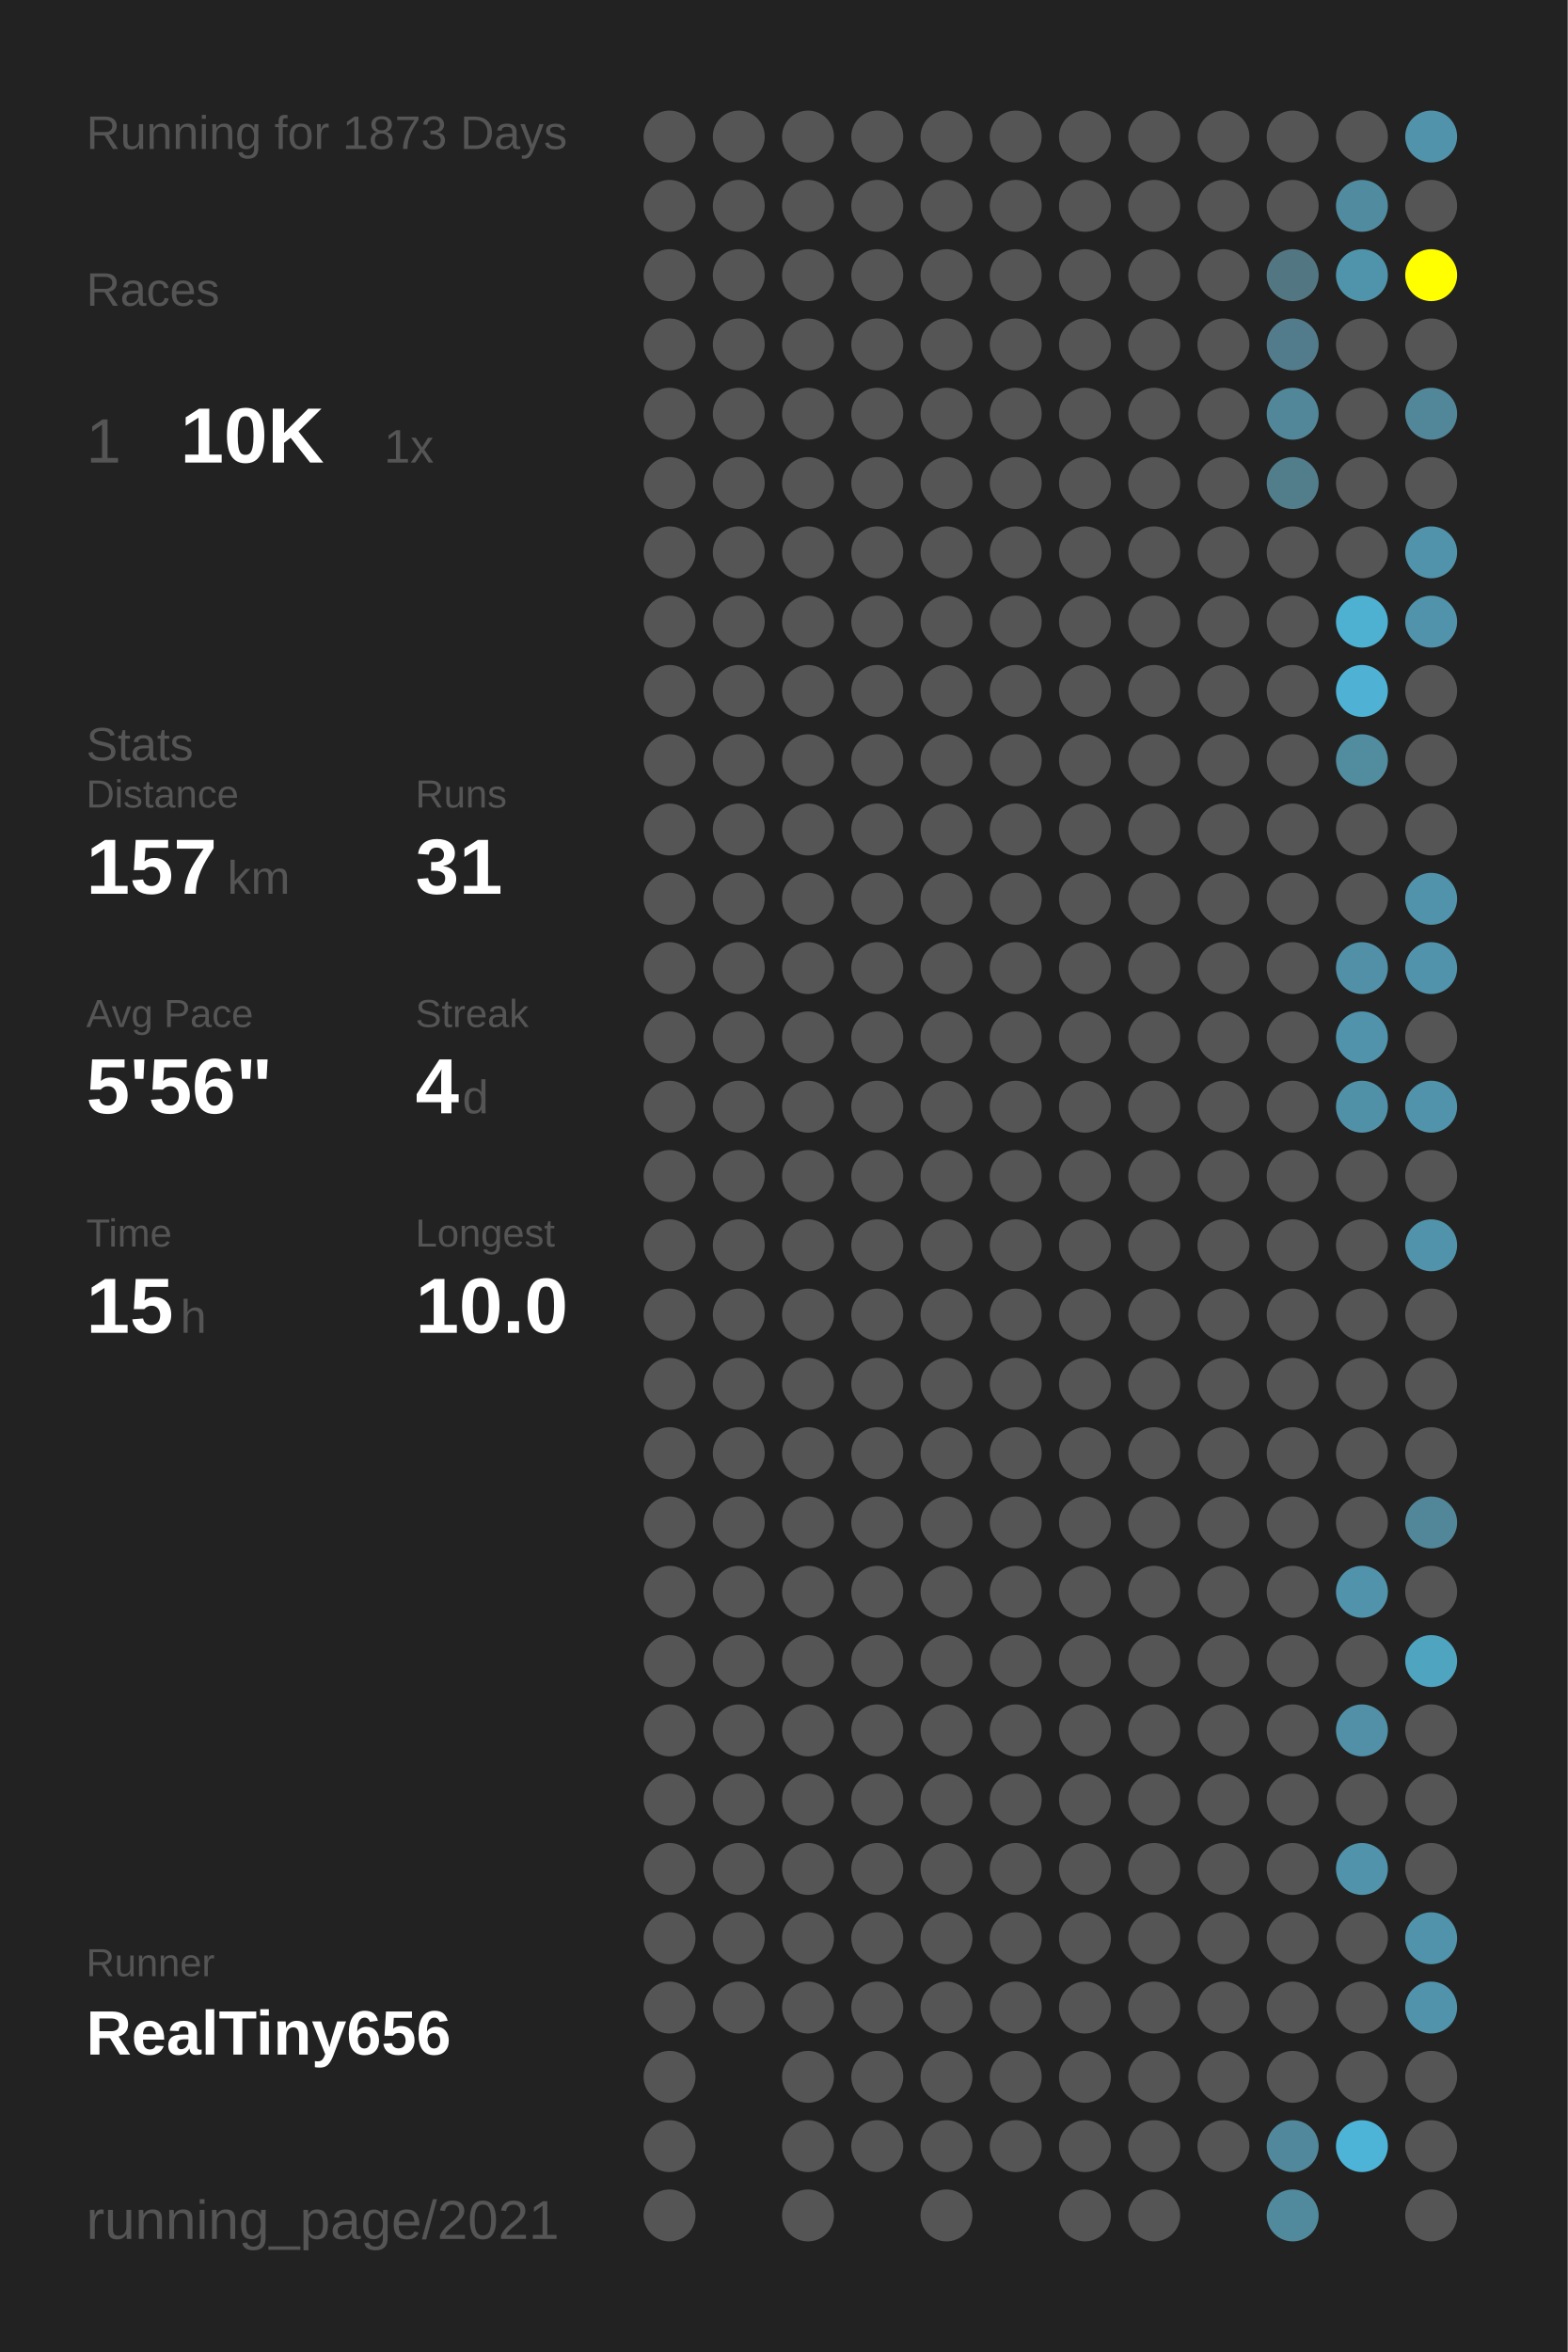
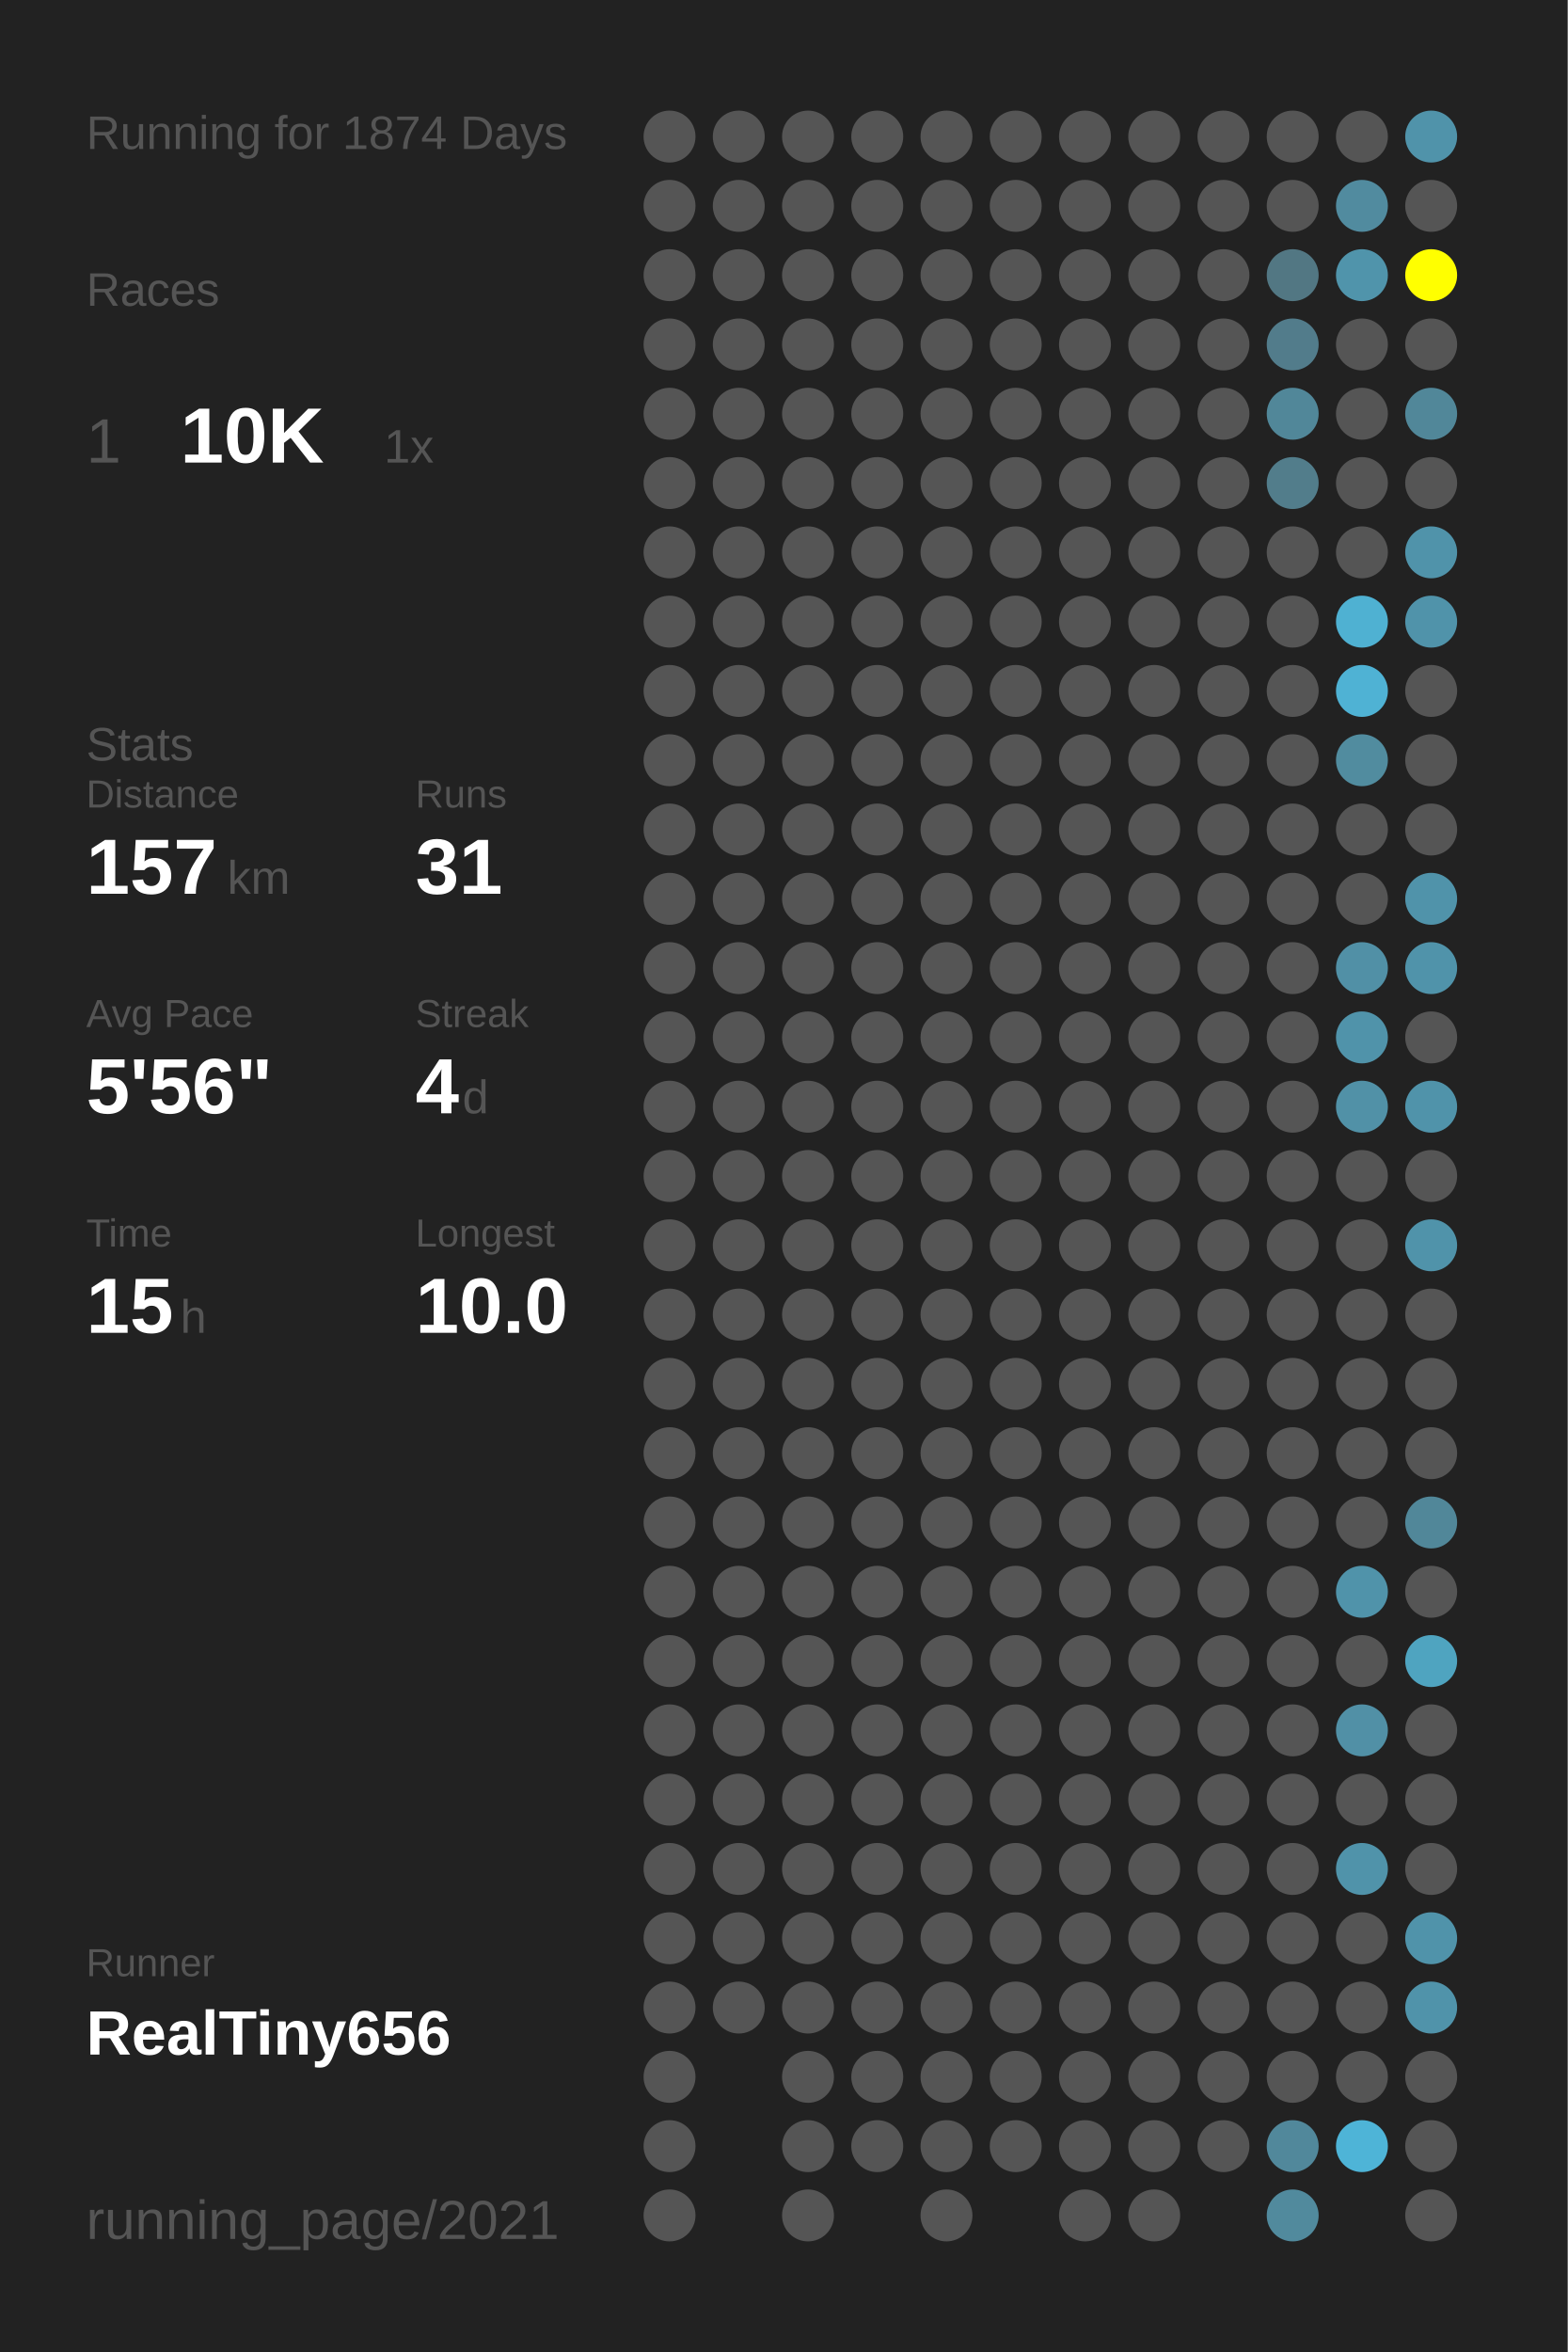
<svg xmlns="http://www.w3.org/2000/svg" baseProfile="full" height="300mm" version="1.1" viewBox="0,0,200,300" width="200mm">
  <defs />
  <rect fill="#222222" height="300" width="200" x="0" y="0" />
-   <text fill="#555555" style="font-size:6px; font-family:Arial;" x="11" y="19">Running for 1873 Days</text>
+   <text fill="#555555" style="font-size:6px; font-family:Arial;" x="11" y="19">Running for 1874 Days</text>
  <text fill="#555555" style="font-size:6px; font-family:Arial;" x="11" y="39">Races</text>
  <text fill="#555555" style="font-size:8px; font-family:Arial;" x="11" y="59">1</text>
  <text fill="#FFFFFF" style="font-size:10px; font-family:Arial; font-weight:bold;" x="23" y="59">10K</text>
  <text fill="#555555" style="font-size:6px; font-family:Arial;" x="49" y="59">1x</text>
  <text fill="#555555" style="font-size:6px; font-family:Arial;" x="11" y="97">Stats</text>
  <text fill="#555555" style="font-size:5px; font-family:Arial;" x="11" y="103">Distance</text>
  <text fill="#FFFFFF" style="font-size:10px; font-family:Arial; font-weight:bold;" x="11" y="114">157</text>
  <text fill="#555555" style="font-size:6px; font-family:Arial;" x="29" y="114">km</text>
  <text fill="#555555" style="font-size:5px; font-family:Arial;" x="53" y="103">Runs</text>
  <text fill="#FFFFFF" style="font-size:10px; font-family:Arial; font-weight:bold;" x="53" y="114">31</text>
  <text fill="#555555" style="font-size:5px; font-family:Arial;" x="11" y="131">Avg Pace</text>
  <text fill="#FFFFFF" style="font-size:10px; font-family:Arial; font-weight:bold;" x="11" y="142">5'56"</text>
  <text fill="#555555" style="font-size:5px; font-family:Arial;" x="53" y="131">Streak</text>
  <text fill="#FFFFFF" style="font-size:10px; font-family:Arial; font-weight:bold;" x="53" y="142">4</text>
  <text fill="#555555" style="font-size:6px; font-family:Arial;" x="59" y="142">d</text>
  <text fill="#555555" style="font-size:5px; font-family:Arial;" x="11" y="159">Time</text>
  <text fill="#FFFFFF" style="font-size:10px; font-family:Arial; font-weight:bold;" x="11" y="170">15</text>
  <text fill="#555555" style="font-size:6px; font-family:Arial;" x="23" y="170">h</text>
  <text fill="#555555" style="font-size:5px; font-family:Arial;" x="53" y="159">Longest</text>
  <text fill="#FFFFFF" style="font-size:10px; font-family:Arial; font-weight:bold;" x="53" y="170">10.0</text>
  <text fill="#555555" style="font-size:5px; font-family:Arial;" x="11" y="252.065">Runner</text>
  <text fill="#FFFFFF" style="font-size:8px; font-family:Arial; font-weight:bold;" x="11" y="262.065">RealTiny656</text>
  <text fill="#555555" style="font-size:7px; font-family:Arial;" x="11" y="285.581">running_page/2021</text>
  <circle cx="85.417" cy="17.419" fill="#555555" r="3.312" />
  <circle cx="85.417" cy="26.258" fill="#555555" r="3.312" />
  <circle cx="85.417" cy="35.097" fill="#555555" r="3.312" />
  <circle cx="85.417" cy="43.935" fill="#555555" r="3.312" />
  <circle cx="85.417" cy="52.774" fill="#555555" r="3.312" />
  <circle cx="85.417" cy="61.613" fill="#555555" r="3.312" />
  <circle cx="85.417" cy="70.452" fill="#555555" r="3.312" />
  <circle cx="85.417" cy="79.29" fill="#555555" r="3.312" />
  <circle cx="85.417" cy="88.129" fill="#555555" r="3.312" />
  <circle cx="85.417" cy="96.968" fill="#555555" r="3.312" />
  <circle cx="85.417" cy="105.806" fill="#555555" r="3.312" />
  <circle cx="85.417" cy="114.645" fill="#555555" r="3.312" />
  <circle cx="85.417" cy="123.484" fill="#555555" r="3.312" />
  <circle cx="85.417" cy="132.323" fill="#555555" r="3.312" />
  <circle cx="85.417" cy="141.161" fill="#555555" r="3.312" />
  <circle cx="85.417" cy="150" fill="#555555" r="3.312" />
  <circle cx="85.417" cy="158.839" fill="#555555" r="3.312" />
  <circle cx="85.417" cy="167.677" fill="#555555" r="3.312" />
  <circle cx="85.417" cy="176.516" fill="#555555" r="3.312" />
  <circle cx="85.417" cy="185.355" fill="#555555" r="3.312" />
  <circle cx="85.417" cy="194.194" fill="#555555" r="3.312" />
  <circle cx="85.417" cy="203.032" fill="#555555" r="3.312" />
  <circle cx="85.417" cy="211.871" fill="#555555" r="3.312" />
  <circle cx="85.417" cy="220.71" fill="#555555" r="3.312" />
  <circle cx="85.417" cy="229.548" fill="#555555" r="3.312" />
  <circle cx="85.417" cy="238.387" fill="#555555" r="3.312" />
  <circle cx="85.417" cy="247.226" fill="#555555" r="3.312" />
  <circle cx="85.417" cy="256.065" fill="#555555" r="3.312" />
  <circle cx="85.417" cy="264.903" fill="#555555" r="3.312" />
  <circle cx="85.417" cy="273.742" fill="#555555" r="3.312" />
  <circle cx="85.417" cy="282.581" fill="#555555" r="3.312" />
  <circle cx="94.25" cy="17.419" fill="#555555" r="3.312" />
  <circle cx="94.25" cy="26.258" fill="#555555" r="3.312" />
  <circle cx="94.25" cy="35.097" fill="#555555" r="3.312" />
  <circle cx="94.25" cy="43.935" fill="#555555" r="3.312" />
  <circle cx="94.25" cy="52.774" fill="#555555" r="3.312" />
  <circle cx="94.25" cy="61.613" fill="#555555" r="3.312" />
  <circle cx="94.25" cy="70.452" fill="#555555" r="3.312" />
  <circle cx="94.25" cy="79.29" fill="#555555" r="3.312" />
  <circle cx="94.25" cy="88.129" fill="#555555" r="3.312" />
  <circle cx="94.25" cy="96.968" fill="#555555" r="3.312" />
  <circle cx="94.25" cy="105.806" fill="#555555" r="3.312" />
  <circle cx="94.25" cy="114.645" fill="#555555" r="3.312" />
  <circle cx="94.25" cy="123.484" fill="#555555" r="3.312" />
  <circle cx="94.25" cy="132.323" fill="#555555" r="3.312" />
  <circle cx="94.25" cy="141.161" fill="#555555" r="3.312" />
  <circle cx="94.25" cy="150" fill="#555555" r="3.312" />
  <circle cx="94.25" cy="158.839" fill="#555555" r="3.312" />
  <circle cx="94.25" cy="167.677" fill="#555555" r="3.312" />
  <circle cx="94.25" cy="176.516" fill="#555555" r="3.312" />
  <circle cx="94.25" cy="185.355" fill="#555555" r="3.312" />
  <circle cx="94.25" cy="194.194" fill="#555555" r="3.312" />
  <circle cx="94.25" cy="203.032" fill="#555555" r="3.312" />
  <circle cx="94.25" cy="211.871" fill="#555555" r="3.312" />
  <circle cx="94.25" cy="220.71" fill="#555555" r="3.312" />
  <circle cx="94.25" cy="229.548" fill="#555555" r="3.312" />
  <circle cx="94.25" cy="238.387" fill="#555555" r="3.312" />
  <circle cx="94.25" cy="247.226" fill="#555555" r="3.312" />
  <circle cx="94.25" cy="256.065" fill="#555555" r="3.312" />
  <circle cx="103.083" cy="17.419" fill="#555555" r="3.312" />
  <circle cx="103.083" cy="26.258" fill="#555555" r="3.312" />
  <circle cx="103.083" cy="35.097" fill="#555555" r="3.312" />
  <circle cx="103.083" cy="43.935" fill="#555555" r="3.312" />
  <circle cx="103.083" cy="52.774" fill="#555555" r="3.312" />
  <circle cx="103.083" cy="61.613" fill="#555555" r="3.312" />
  <circle cx="103.083" cy="70.452" fill="#555555" r="3.312" />
  <circle cx="103.083" cy="79.29" fill="#555555" r="3.312" />
  <circle cx="103.083" cy="88.129" fill="#555555" r="3.312" />
  <circle cx="103.083" cy="96.968" fill="#555555" r="3.312" />
  <circle cx="103.083" cy="105.806" fill="#555555" r="3.312" />
  <circle cx="103.083" cy="114.645" fill="#555555" r="3.312" />
  <circle cx="103.083" cy="123.484" fill="#555555" r="3.312" />
  <circle cx="103.083" cy="132.323" fill="#555555" r="3.312" />
  <circle cx="103.083" cy="141.161" fill="#555555" r="3.312" />
  <circle cx="103.083" cy="150" fill="#555555" r="3.312" />
  <circle cx="103.083" cy="158.839" fill="#555555" r="3.312" />
  <circle cx="103.083" cy="167.677" fill="#555555" r="3.312" />
  <circle cx="103.083" cy="176.516" fill="#555555" r="3.312" />
  <circle cx="103.083" cy="185.355" fill="#555555" r="3.312" />
  <circle cx="103.083" cy="194.194" fill="#555555" r="3.312" />
  <circle cx="103.083" cy="203.032" fill="#555555" r="3.312" />
  <circle cx="103.083" cy="211.871" fill="#555555" r="3.312" />
  <circle cx="103.083" cy="220.71" fill="#555555" r="3.312" />
  <circle cx="103.083" cy="229.548" fill="#555555" r="3.312" />
  <circle cx="103.083" cy="238.387" fill="#555555" r="3.312" />
  <circle cx="103.083" cy="247.226" fill="#555555" r="3.312" />
  <circle cx="103.083" cy="256.065" fill="#555555" r="3.312" />
  <circle cx="103.083" cy="264.903" fill="#555555" r="3.312" />
  <circle cx="103.083" cy="273.742" fill="#555555" r="3.312" />
  <circle cx="103.083" cy="282.581" fill="#555555" r="3.312" />
  <circle cx="111.917" cy="17.419" fill="#555555" r="3.312" />
  <circle cx="111.917" cy="26.258" fill="#555555" r="3.312" />
  <circle cx="111.917" cy="35.097" fill="#555555" r="3.312" />
  <circle cx="111.917" cy="43.935" fill="#555555" r="3.312" />
  <circle cx="111.917" cy="52.774" fill="#555555" r="3.312" />
  <circle cx="111.917" cy="61.613" fill="#555555" r="3.312" />
  <circle cx="111.917" cy="70.452" fill="#555555" r="3.312" />
  <circle cx="111.917" cy="79.29" fill="#555555" r="3.312" />
  <circle cx="111.917" cy="88.129" fill="#555555" r="3.312" />
  <circle cx="111.917" cy="96.968" fill="#555555" r="3.312" />
  <circle cx="111.917" cy="105.806" fill="#555555" r="3.312" />
  <circle cx="111.917" cy="114.645" fill="#555555" r="3.312" />
  <circle cx="111.917" cy="123.484" fill="#555555" r="3.312" />
  <circle cx="111.917" cy="132.323" fill="#555555" r="3.312" />
  <circle cx="111.917" cy="141.161" fill="#555555" r="3.312" />
  <circle cx="111.917" cy="150" fill="#555555" r="3.312" />
  <circle cx="111.917" cy="158.839" fill="#555555" r="3.312" />
  <circle cx="111.917" cy="167.677" fill="#555555" r="3.312" />
  <circle cx="111.917" cy="176.516" fill="#555555" r="3.312" />
  <circle cx="111.917" cy="185.355" fill="#555555" r="3.312" />
  <circle cx="111.917" cy="194.194" fill="#555555" r="3.312" />
  <circle cx="111.917" cy="203.032" fill="#555555" r="3.312" />
  <circle cx="111.917" cy="211.871" fill="#555555" r="3.312" />
  <circle cx="111.917" cy="220.71" fill="#555555" r="3.312" />
  <circle cx="111.917" cy="229.548" fill="#555555" r="3.312" />
  <circle cx="111.917" cy="238.387" fill="#555555" r="3.312" />
  <circle cx="111.917" cy="247.226" fill="#555555" r="3.312" />
  <circle cx="111.917" cy="256.065" fill="#555555" r="3.312" />
  <circle cx="111.917" cy="264.903" fill="#555555" r="3.312" />
  <circle cx="111.917" cy="273.742" fill="#555555" r="3.312" />
  <circle cx="120.75" cy="17.419" fill="#555555" r="3.312" />
  <circle cx="120.75" cy="26.258" fill="#555555" r="3.312" />
  <circle cx="120.75" cy="35.097" fill="#555555" r="3.312" />
  <circle cx="120.75" cy="43.935" fill="#555555" r="3.312" />
  <circle cx="120.75" cy="52.774" fill="#555555" r="3.312" />
  <circle cx="120.75" cy="61.613" fill="#555555" r="3.312" />
  <circle cx="120.75" cy="70.452" fill="#555555" r="3.312" />
  <circle cx="120.75" cy="79.29" fill="#555555" r="3.312" />
  <circle cx="120.75" cy="88.129" fill="#555555" r="3.312" />
  <circle cx="120.75" cy="96.968" fill="#555555" r="3.312" />
  <circle cx="120.75" cy="105.806" fill="#555555" r="3.312" />
  <circle cx="120.75" cy="114.645" fill="#555555" r="3.312" />
  <circle cx="120.75" cy="123.484" fill="#555555" r="3.312" />
  <circle cx="120.75" cy="132.323" fill="#555555" r="3.312" />
  <circle cx="120.75" cy="141.161" fill="#555555" r="3.312" />
  <circle cx="120.75" cy="150" fill="#555555" r="3.312" />
  <circle cx="120.75" cy="158.839" fill="#555555" r="3.312" />
  <circle cx="120.75" cy="167.677" fill="#555555" r="3.312" />
  <circle cx="120.75" cy="176.516" fill="#555555" r="3.312" />
  <circle cx="120.75" cy="185.355" fill="#555555" r="3.312" />
  <circle cx="120.75" cy="194.194" fill="#555555" r="3.312" />
  <circle cx="120.75" cy="203.032" fill="#555555" r="3.312" />
  <circle cx="120.75" cy="211.871" fill="#555555" r="3.312" />
  <circle cx="120.75" cy="220.71" fill="#555555" r="3.312" />
  <circle cx="120.75" cy="229.548" fill="#555555" r="3.312" />
  <circle cx="120.75" cy="238.387" fill="#555555" r="3.312" />
  <circle cx="120.75" cy="247.226" fill="#555555" r="3.312" />
  <circle cx="120.75" cy="256.065" fill="#555555" r="3.312" />
  <circle cx="120.75" cy="264.903" fill="#555555" r="3.312" />
  <circle cx="120.75" cy="273.742" fill="#555555" r="3.312" />
  <circle cx="120.75" cy="282.581" fill="#555555" r="3.312" />
  <circle cx="129.583" cy="17.419" fill="#555555" r="3.312" />
  <circle cx="129.583" cy="26.258" fill="#555555" r="3.312" />
  <circle cx="129.583" cy="35.097" fill="#555555" r="3.312" />
  <circle cx="129.583" cy="43.935" fill="#555555" r="3.312" />
  <circle cx="129.583" cy="52.774" fill="#555555" r="3.312" />
  <circle cx="129.583" cy="61.613" fill="#555555" r="3.312" />
  <circle cx="129.583" cy="70.452" fill="#555555" r="3.312" />
  <circle cx="129.583" cy="79.29" fill="#555555" r="3.312" />
  <circle cx="129.583" cy="88.129" fill="#555555" r="3.312" />
  <circle cx="129.583" cy="96.968" fill="#555555" r="3.312" />
  <circle cx="129.583" cy="105.806" fill="#555555" r="3.312" />
  <circle cx="129.583" cy="114.645" fill="#555555" r="3.312" />
  <circle cx="129.583" cy="123.484" fill="#555555" r="3.312" />
  <circle cx="129.583" cy="132.323" fill="#555555" r="3.312" />
  <circle cx="129.583" cy="141.161" fill="#555555" r="3.312" />
  <circle cx="129.583" cy="150" fill="#555555" r="3.312" />
  <circle cx="129.583" cy="158.839" fill="#555555" r="3.312" />
  <circle cx="129.583" cy="167.677" fill="#555555" r="3.312" />
  <circle cx="129.583" cy="176.516" fill="#555555" r="3.312" />
  <circle cx="129.583" cy="185.355" fill="#555555" r="3.312" />
  <circle cx="129.583" cy="194.194" fill="#555555" r="3.312" />
  <circle cx="129.583" cy="203.032" fill="#555555" r="3.312" />
  <circle cx="129.583" cy="211.871" fill="#555555" r="3.312" />
  <circle cx="129.583" cy="220.71" fill="#555555" r="3.312" />
  <circle cx="129.583" cy="229.548" fill="#555555" r="3.312" />
  <circle cx="129.583" cy="238.387" fill="#555555" r="3.312" />
  <circle cx="129.583" cy="247.226" fill="#555555" r="3.312" />
  <circle cx="129.583" cy="256.065" fill="#555555" r="3.312" />
  <circle cx="129.583" cy="264.903" fill="#555555" r="3.312" />
  <circle cx="129.583" cy="273.742" fill="#555555" r="3.312" />
  <circle cx="138.417" cy="17.419" fill="#555555" r="3.312" />
  <circle cx="138.417" cy="26.258" fill="#555555" r="3.312" />
  <circle cx="138.417" cy="35.097" fill="#555555" r="3.312" />
  <circle cx="138.417" cy="43.935" fill="#555555" r="3.312" />
  <circle cx="138.417" cy="52.774" fill="#555555" r="3.312" />
  <circle cx="138.417" cy="61.613" fill="#555555" r="3.312" />
  <circle cx="138.417" cy="70.452" fill="#555555" r="3.312" />
  <circle cx="138.417" cy="79.29" fill="#555555" r="3.312" />
  <circle cx="138.417" cy="88.129" fill="#555555" r="3.312" />
  <circle cx="138.417" cy="96.968" fill="#555555" r="3.312" />
  <circle cx="138.417" cy="105.806" fill="#555555" r="3.312" />
  <circle cx="138.417" cy="114.645" fill="#555555" r="3.312" />
  <circle cx="138.417" cy="123.484" fill="#555555" r="3.312" />
  <circle cx="138.417" cy="132.323" fill="#555555" r="3.312" />
  <circle cx="138.417" cy="141.161" fill="#555555" r="3.312" />
  <circle cx="138.417" cy="150" fill="#555555" r="3.312" />
  <circle cx="138.417" cy="158.839" fill="#555555" r="3.312" />
  <circle cx="138.417" cy="167.677" fill="#555555" r="3.312" />
  <circle cx="138.417" cy="176.516" fill="#555555" r="3.312" />
  <circle cx="138.417" cy="185.355" fill="#555555" r="3.312" />
  <circle cx="138.417" cy="194.194" fill="#555555" r="3.312" />
  <circle cx="138.417" cy="203.032" fill="#555555" r="3.312" />
  <circle cx="138.417" cy="211.871" fill="#555555" r="3.312" />
  <circle cx="138.417" cy="220.71" fill="#555555" r="3.312" />
  <circle cx="138.417" cy="229.548" fill="#555555" r="3.312" />
  <circle cx="138.417" cy="238.387" fill="#555555" r="3.312" />
  <circle cx="138.417" cy="247.226" fill="#555555" r="3.312" />
  <circle cx="138.417" cy="256.065" fill="#555555" r="3.312" />
  <circle cx="138.417" cy="264.903" fill="#555555" r="3.312" />
  <circle cx="138.417" cy="273.742" fill="#555555" r="3.312" />
  <circle cx="138.417" cy="282.581" fill="#555555" r="3.312" />
  <circle cx="147.25" cy="17.419" fill="#555555" r="3.312" />
  <circle cx="147.25" cy="26.258" fill="#555555" r="3.312" />
  <circle cx="147.25" cy="35.097" fill="#555555" r="3.312" />
  <circle cx="147.25" cy="43.935" fill="#555555" r="3.312" />
  <circle cx="147.25" cy="52.774" fill="#555555" r="3.312" />
  <circle cx="147.25" cy="61.613" fill="#555555" r="3.312" />
  <circle cx="147.25" cy="70.452" fill="#555555" r="3.312" />
  <circle cx="147.25" cy="79.29" fill="#555555" r="3.312" />
  <circle cx="147.25" cy="88.129" fill="#555555" r="3.312" />
  <circle cx="147.25" cy="96.968" fill="#555555" r="3.312" />
  <circle cx="147.25" cy="105.806" fill="#555555" r="3.312" />
  <circle cx="147.25" cy="114.645" fill="#555555" r="3.312" />
  <circle cx="147.25" cy="123.484" fill="#555555" r="3.312" />
  <circle cx="147.25" cy="132.323" fill="#555555" r="3.312" />
  <circle cx="147.25" cy="141.161" fill="#555555" r="3.312" />
  <circle cx="147.25" cy="150" fill="#555555" r="3.312" />
  <circle cx="147.25" cy="158.839" fill="#555555" r="3.312" />
  <circle cx="147.25" cy="167.677" fill="#555555" r="3.312" />
  <circle cx="147.25" cy="176.516" fill="#555555" r="3.312" />
  <circle cx="147.25" cy="185.355" fill="#555555" r="3.312" />
  <circle cx="147.25" cy="194.194" fill="#555555" r="3.312" />
  <circle cx="147.25" cy="203.032" fill="#555555" r="3.312" />
  <circle cx="147.25" cy="211.871" fill="#555555" r="3.312" />
  <circle cx="147.25" cy="220.71" fill="#555555" r="3.312" />
  <circle cx="147.25" cy="229.548" fill="#555555" r="3.312" />
  <circle cx="147.25" cy="238.387" fill="#555555" r="3.312" />
  <circle cx="147.25" cy="247.226" fill="#555555" r="3.312" />
  <circle cx="147.25" cy="256.065" fill="#555555" r="3.312" />
  <circle cx="147.25" cy="264.903" fill="#555555" r="3.312" />
  <circle cx="147.25" cy="273.742" fill="#555555" r="3.312" />
  <circle cx="147.25" cy="282.581" fill="#555555" r="3.312" />
  <circle cx="156.083" cy="17.419" fill="#555555" r="3.312" />
  <circle cx="156.083" cy="26.258" fill="#555555" r="3.312" />
  <circle cx="156.083" cy="35.097" fill="#555555" r="3.312" />
  <circle cx="156.083" cy="43.935" fill="#555555" r="3.312" />
  <circle cx="156.083" cy="52.774" fill="#555555" r="3.312" />
  <circle cx="156.083" cy="61.613" fill="#555555" r="3.312" />
  <circle cx="156.083" cy="70.452" fill="#555555" r="3.312" />
  <circle cx="156.083" cy="79.29" fill="#555555" r="3.312" />
  <circle cx="156.083" cy="88.129" fill="#555555" r="3.312" />
  <circle cx="156.083" cy="96.968" fill="#555555" r="3.312" />
  <circle cx="156.083" cy="105.806" fill="#555555" r="3.312" />
  <circle cx="156.083" cy="114.645" fill="#555555" r="3.312" />
  <circle cx="156.083" cy="123.484" fill="#555555" r="3.312" />
  <circle cx="156.083" cy="132.323" fill="#555555" r="3.312" />
  <circle cx="156.083" cy="141.161" fill="#555555" r="3.312" />
  <circle cx="156.083" cy="150" fill="#555555" r="3.312" />
  <circle cx="156.083" cy="158.839" fill="#555555" r="3.312" />
  <circle cx="156.083" cy="167.677" fill="#555555" r="3.312" />
  <circle cx="156.083" cy="176.516" fill="#555555" r="3.312" />
  <circle cx="156.083" cy="185.355" fill="#555555" r="3.312" />
  <circle cx="156.083" cy="194.194" fill="#555555" r="3.312" />
  <circle cx="156.083" cy="203.032" fill="#555555" r="3.312" />
  <circle cx="156.083" cy="211.871" fill="#555555" r="3.312" />
  <circle cx="156.083" cy="220.71" fill="#555555" r="3.312" />
  <circle cx="156.083" cy="229.548" fill="#555555" r="3.312" />
  <circle cx="156.083" cy="238.387" fill="#555555" r="3.312" />
  <circle cx="156.083" cy="247.226" fill="#555555" r="3.312" />
  <circle cx="156.083" cy="256.065" fill="#555555" r="3.312" />
  <circle cx="156.083" cy="264.903" fill="#555555" r="3.312" />
  <circle cx="156.083" cy="273.742" fill="#555555" r="3.312" />
  <circle cx="164.917" cy="17.419" fill="#555555" r="3.312" />
  <circle cx="164.917" cy="26.258" fill="#555555" r="3.312" />
  <circle cx="164.917" cy="35.097" fill="#527783" r="3.312" />
  <circle cx="164.917" cy="43.935" fill="#527c8b" r="3.312" />
  <circle cx="164.917" cy="52.774" fill="#518799" r="3.312" />
  <circle cx="164.917" cy="61.613" fill="#527d8b" r="3.312" />
  <circle cx="164.917" cy="70.452" fill="#555555" r="3.312" />
  <circle cx="164.917" cy="79.29" fill="#555555" r="3.312" />
  <circle cx="164.917" cy="88.129" fill="#555555" r="3.312" />
  <circle cx="164.917" cy="96.968" fill="#555555" r="3.312" />
  <circle cx="164.917" cy="105.806" fill="#555555" r="3.312" />
  <circle cx="164.917" cy="114.645" fill="#555555" r="3.312" />
  <circle cx="164.917" cy="123.484" fill="#555555" r="3.312" />
  <circle cx="164.917" cy="132.323" fill="#555555" r="3.312" />
  <circle cx="164.917" cy="141.161" fill="#555555" r="3.312" />
  <circle cx="164.917" cy="150" fill="#555555" r="3.312" />
  <circle cx="164.917" cy="158.839" fill="#555555" r="3.312" />
  <circle cx="164.917" cy="167.677" fill="#555555" r="3.312" />
  <circle cx="164.917" cy="176.516" fill="#555555" r="3.312" />
  <circle cx="164.917" cy="185.355" fill="#555555" r="3.312" />
  <circle cx="164.917" cy="194.194" fill="#555555" r="3.312" />
  <circle cx="164.917" cy="203.032" fill="#555555" r="3.312" />
  <circle cx="164.917" cy="211.871" fill="#555555" r="3.312" />
  <circle cx="164.917" cy="220.71" fill="#555555" r="3.312" />
  <circle cx="164.917" cy="229.548" fill="#555555" r="3.312" />
  <circle cx="164.917" cy="238.387" fill="#555555" r="3.312" />
  <circle cx="164.917" cy="247.226" fill="#555555" r="3.312" />
  <circle cx="164.917" cy="256.065" fill="#555555" r="3.312" />
  <circle cx="164.917" cy="264.903" fill="#555555" r="3.312" />
  <circle cx="164.917" cy="273.742" fill="#51889b" r="3.312" />
  <circle cx="164.917" cy="282.581" fill="#518a9d" r="3.312" />
  <circle cx="173.75" cy="17.419" fill="#555555" r="3.312" />
  <circle cx="173.75" cy="26.258" fill="#518b9f" r="3.312" />
  <circle cx="173.75" cy="35.097" fill="#5094ab" r="3.312" />
  <circle cx="173.75" cy="43.935" fill="#555555" r="3.312" />
  <circle cx="173.75" cy="52.774" fill="#555555" r="3.312" />
  <circle cx="173.75" cy="61.613" fill="#555555" r="3.312" />
  <circle cx="173.75" cy="70.452" fill="#555555" r="3.312" />
  <circle cx="173.75" cy="79.29" fill="#4fb1d2" r="3.312" />
  <circle cx="173.75" cy="88.129" fill="#4fb2d4" r="3.312" />
  <circle cx="173.75" cy="96.968" fill="#518c9f" r="3.312" />
  <circle cx="173.75" cy="105.806" fill="#555555" r="3.312" />
  <circle cx="173.75" cy="114.645" fill="#555555" r="3.312" />
  <circle cx="173.75" cy="123.484" fill="#5190a6" r="3.312" />
  <circle cx="173.75" cy="132.323" fill="#5093aa" r="3.312" />
  <circle cx="173.75" cy="141.161" fill="#5191a7" r="3.312" />
  <circle cx="173.75" cy="150" fill="#555555" r="3.312" />
  <circle cx="173.75" cy="158.839" fill="#555555" r="3.312" />
  <circle cx="173.75" cy="167.677" fill="#555555" r="3.312" />
  <circle cx="173.75" cy="176.516" fill="#555555" r="3.312" />
  <circle cx="173.75" cy="185.355" fill="#555555" r="3.312" />
  <circle cx="173.75" cy="194.194" fill="#555555" r="3.312" />
  <circle cx="173.75" cy="203.032" fill="#5093aa" r="3.312" />
  <circle cx="173.75" cy="211.871" fill="#555555" r="3.312" />
  <circle cx="173.75" cy="220.71" fill="#5190a6" r="3.312" />
  <circle cx="173.75" cy="229.548" fill="#555555" r="3.312" />
  <circle cx="173.75" cy="238.387" fill="#5093aa" r="3.312" />
  <circle cx="173.75" cy="247.226" fill="#555555" r="3.312" />
  <circle cx="173.75" cy="256.065" fill="#555555" r="3.312" />
  <circle cx="173.75" cy="264.903" fill="#555555" r="3.312" />
  <circle cx="173.75" cy="273.742" fill="#4eb4d7" r="3.312" />
  <circle cx="182.583" cy="17.419" fill="#5093aa" r="3.312" />
  <circle cx="182.583" cy="26.258" fill="#555555" r="3.312" />
  <circle cx="182.583" cy="35.097" fill="#FFFF00" r="3.312" />
  <circle cx="182.583" cy="43.935" fill="#555555" r="3.312" />
  <circle cx="182.583" cy="52.774" fill="#518799" r="3.312" />
  <circle cx="182.583" cy="61.613" fill="#555555" r="3.312" />
  <circle cx="182.583" cy="70.452" fill="#5093aa" r="3.312" />
  <circle cx="182.583" cy="79.29" fill="#5093aa" r="3.312" />
  <circle cx="182.583" cy="88.129" fill="#555555" r="3.312" />
  <circle cx="182.583" cy="96.968" fill="#555555" r="3.312" />
  <circle cx="182.583" cy="105.806" fill="#555555" r="3.312" />
  <circle cx="182.583" cy="114.645" fill="#5093aa" r="3.312" />
  <circle cx="182.583" cy="123.484" fill="#5093aa" r="3.312" />
  <circle cx="182.583" cy="132.323" fill="#555555" r="3.312" />
  <circle cx="182.583" cy="141.161" fill="#5093aa" r="3.312" />
  <circle cx="182.583" cy="150" fill="#555555" r="3.312" />
  <circle cx="182.583" cy="158.839" fill="#5093aa" r="3.312" />
  <circle cx="182.583" cy="167.677" fill="#555555" r="3.312" />
  <circle cx="182.583" cy="176.516" fill="#555555" r="3.312" />
  <circle cx="182.583" cy="185.355" fill="#555555" r="3.312" />
  <circle cx="182.583" cy="194.194" fill="#518799" r="3.312" />
  <circle cx="182.583" cy="203.032" fill="#555555" r="3.312" />
  <circle cx="182.583" cy="211.871" fill="#4fa4c0" r="3.312" />
  <circle cx="182.583" cy="220.71" fill="#555555" r="3.312" />
  <circle cx="182.583" cy="229.548" fill="#555555" r="3.312" />
  <circle cx="182.583" cy="238.387" fill="#555555" r="3.312" />
  <circle cx="182.583" cy="247.226" fill="#5093aa" r="3.312" />
  <circle cx="182.583" cy="256.065" fill="#5093aa" r="3.312" />
  <circle cx="182.583" cy="264.903" fill="#555555" r="3.312" />
  <circle cx="182.583" cy="273.742" fill="#555555" r="3.312" />
  <circle cx="182.583" cy="282.581" fill="#555555" r="3.312" />
</svg>
